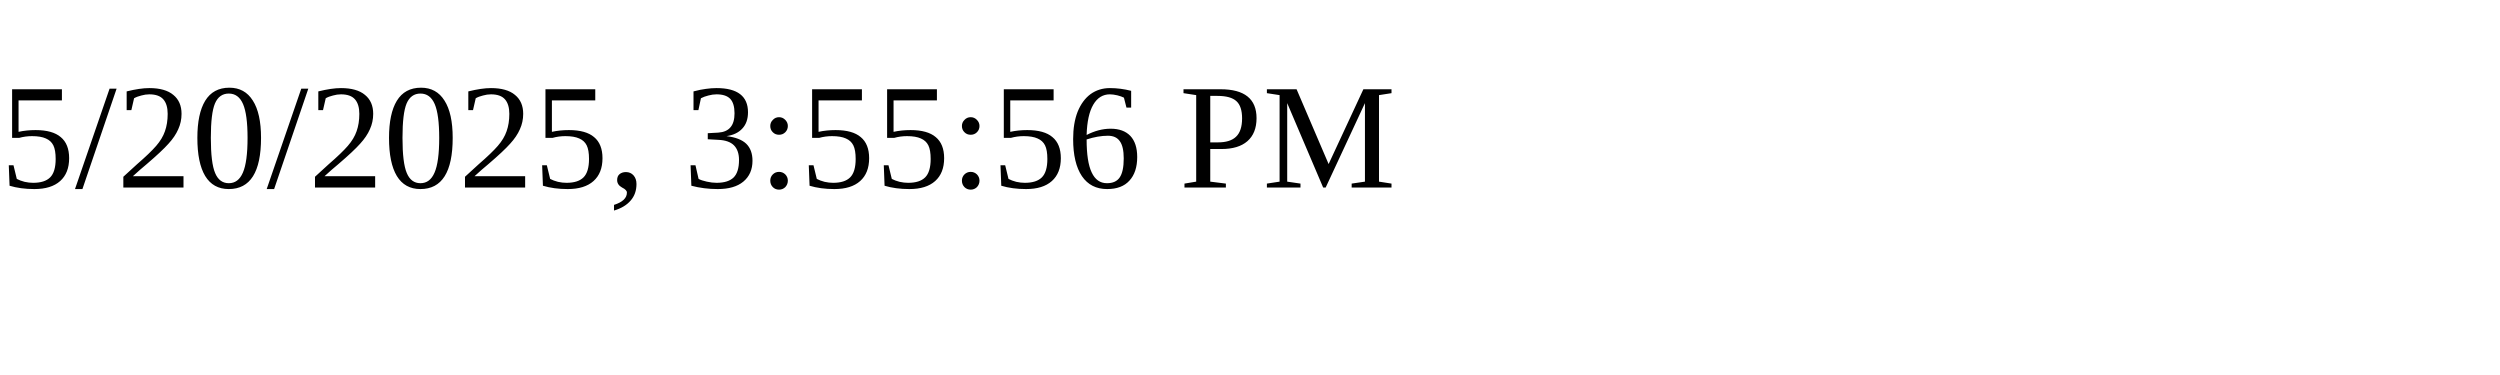
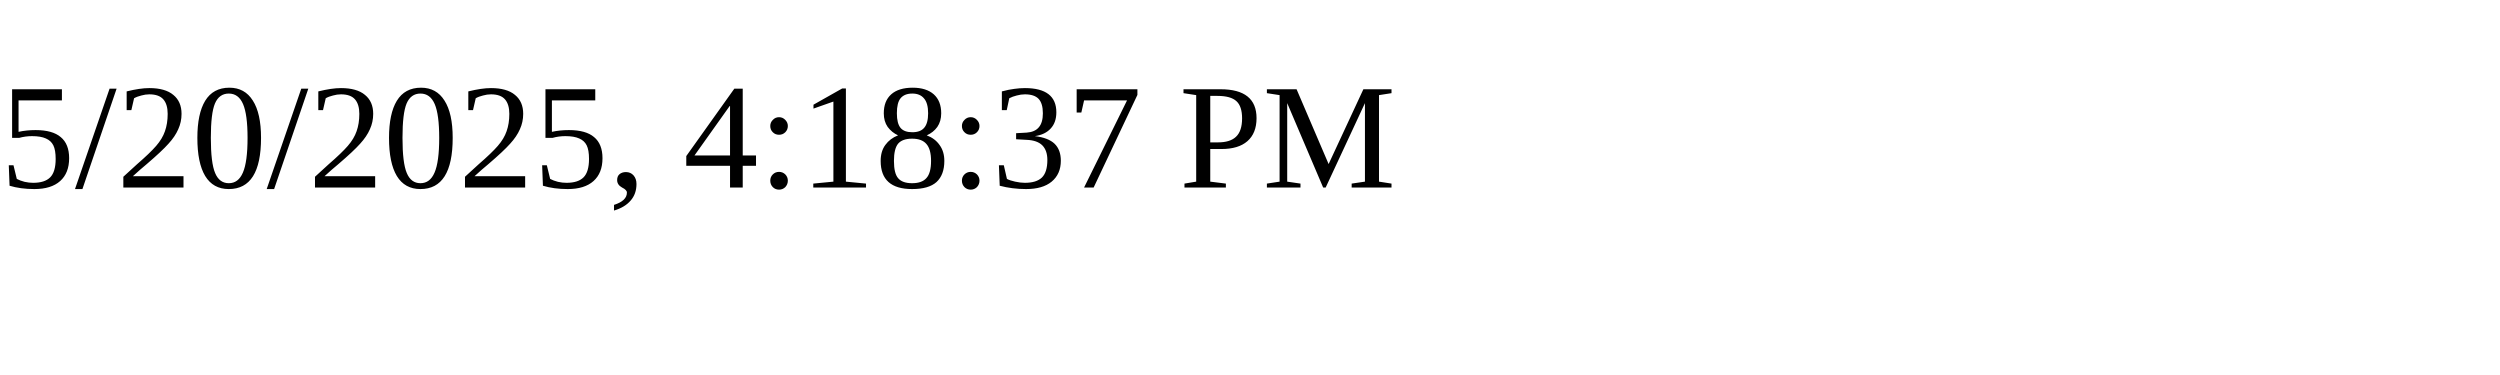
<svg xmlns="http://www.w3.org/2000/svg" height="30" width="200">
-   <text x="0" y="15">5/20/2025, 3:55:56 PM</text>
+   <text x="0" y="15">5/20/2025, 4:18:37 PM</text>
</svg>
